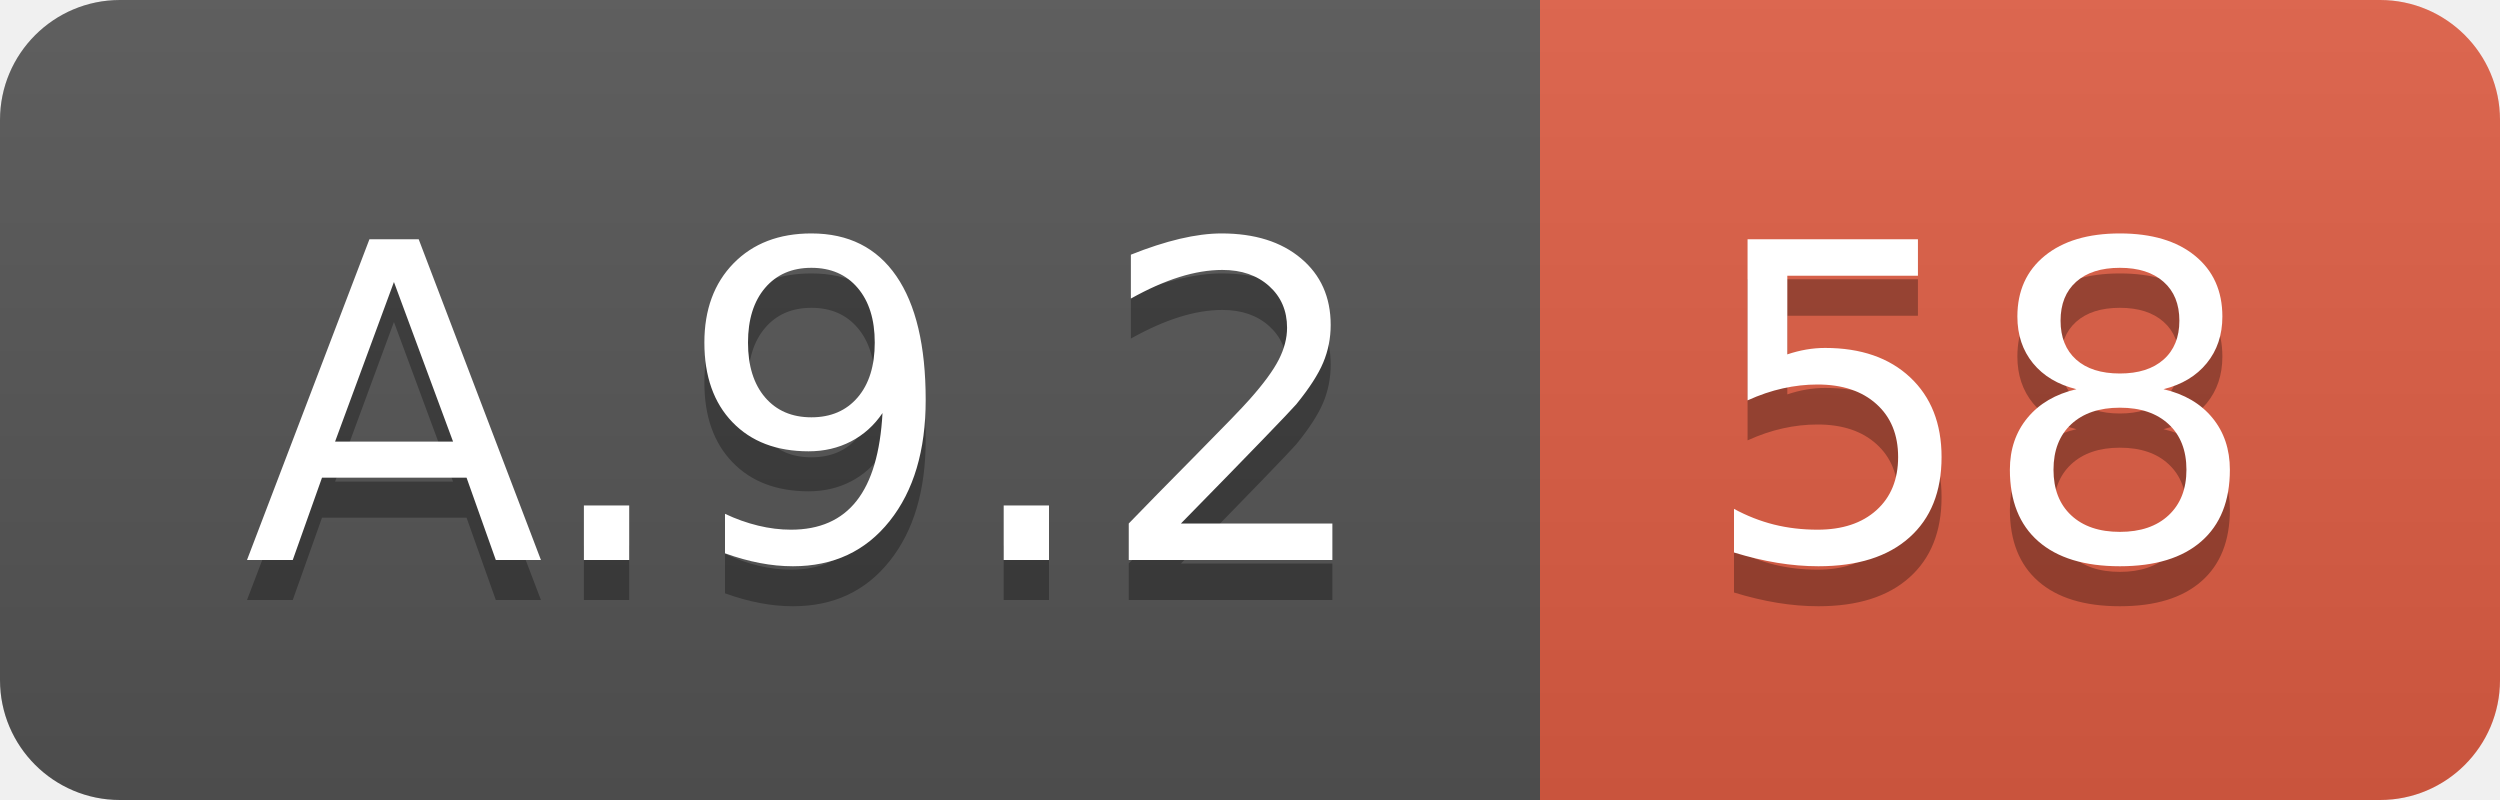
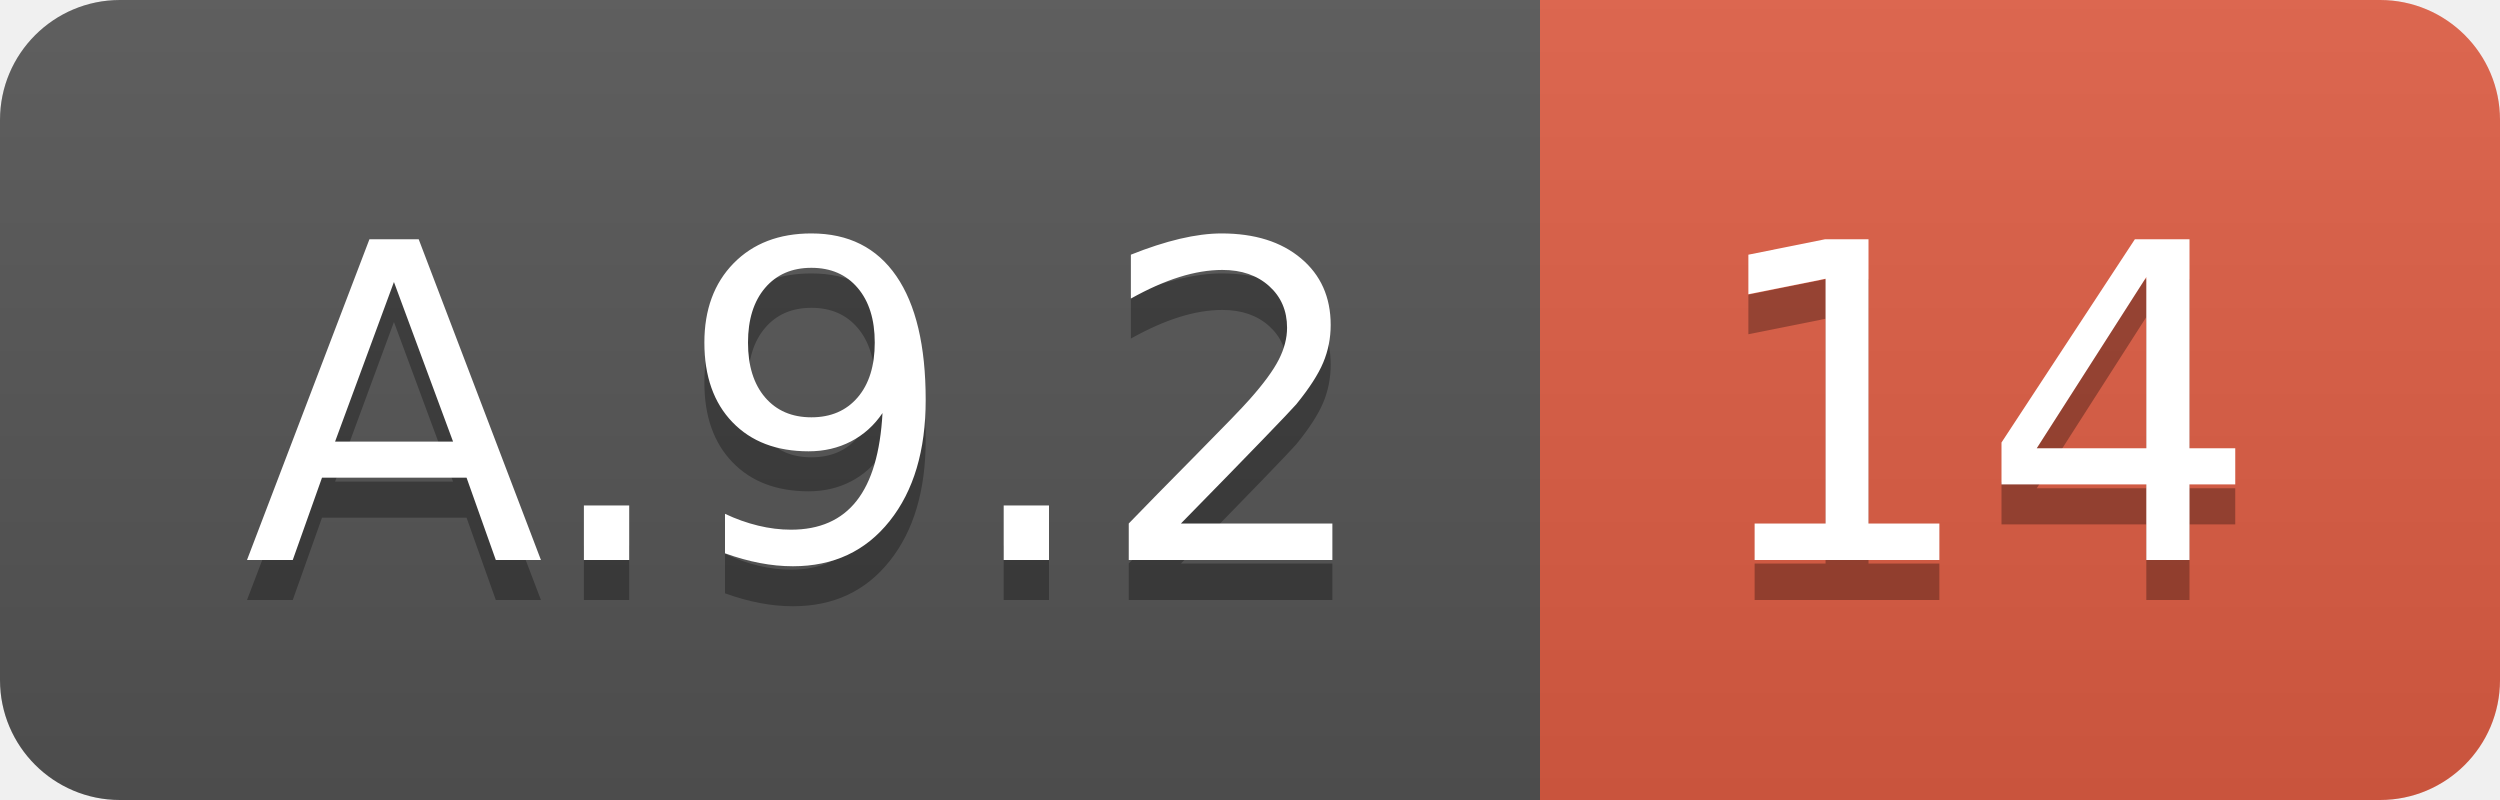
<svg xmlns="http://www.w3.org/2000/svg" width="62.5" height="20">
  <linearGradient id="smooth" x2="0" y2="100%">
    <stop offset="0" stop-color="#bbb" stop-opacity=".1" />
    <stop offset="1" stop-opacity=".1" />
  </linearGradient>
  <clipPath id="round">
    <rect width="62.5" height="20" rx="3" fill="#fff" />
  </clipPath>
  <g clip-path="url(#round)">
    <rect width="38.5" height="20" fill="#555" />
    <rect x="38.5" width="24.0" height="20" fill="#e05d44" />
    <rect width="62.5" height="20" fill="url(#smooth)" />
  </g>
  <g fill="#fff" text-anchor="middle" font-family="DejaVu Sans,Verdana,Geneva,sans-serif" font-size="110">
    <text x="202.5" y="150" fill="#010101" fill-opacity=".3" transform="scale(0.1)" textLength="285.0" lengthAdjust="spacing">A.9.2</text>
    <text x="202.5" y="140" transform="scale(0.1)" textLength="285.0" lengthAdjust="spacing">A.9.2</text>
-     <text x="495.0" y="150" fill="#010101" fill-opacity=".3" transform="scale(0.1)" textLength="140.0" lengthAdjust="spacing">58</text>
-     <text x="495.0" y="140" transform="scale(0.1)" textLength="140.0" lengthAdjust="spacing">58</text>
+     <text x="495.0" y="150" fill="#010101" fill-opacity=".3" transform="scale(0.1)" textLength="140.0" lengthAdjust="spacing">14</text>
+     <text x="495.0" y="140" transform="scale(0.1)" textLength="140.0" lengthAdjust="spacing">14</text>
  </g>
</svg>
